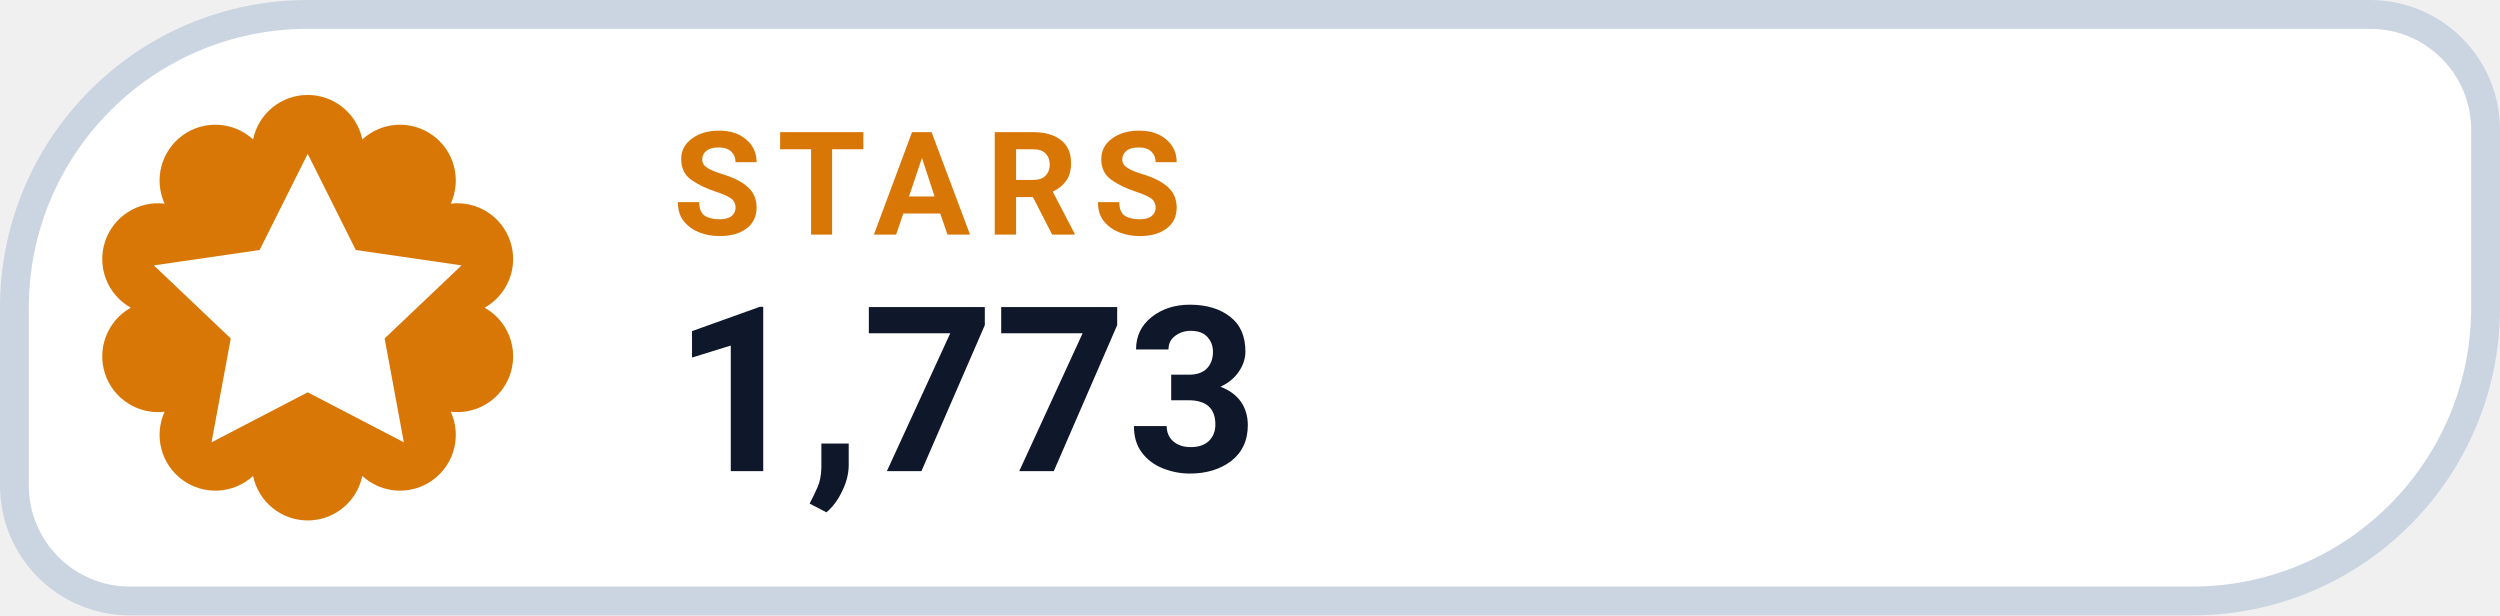
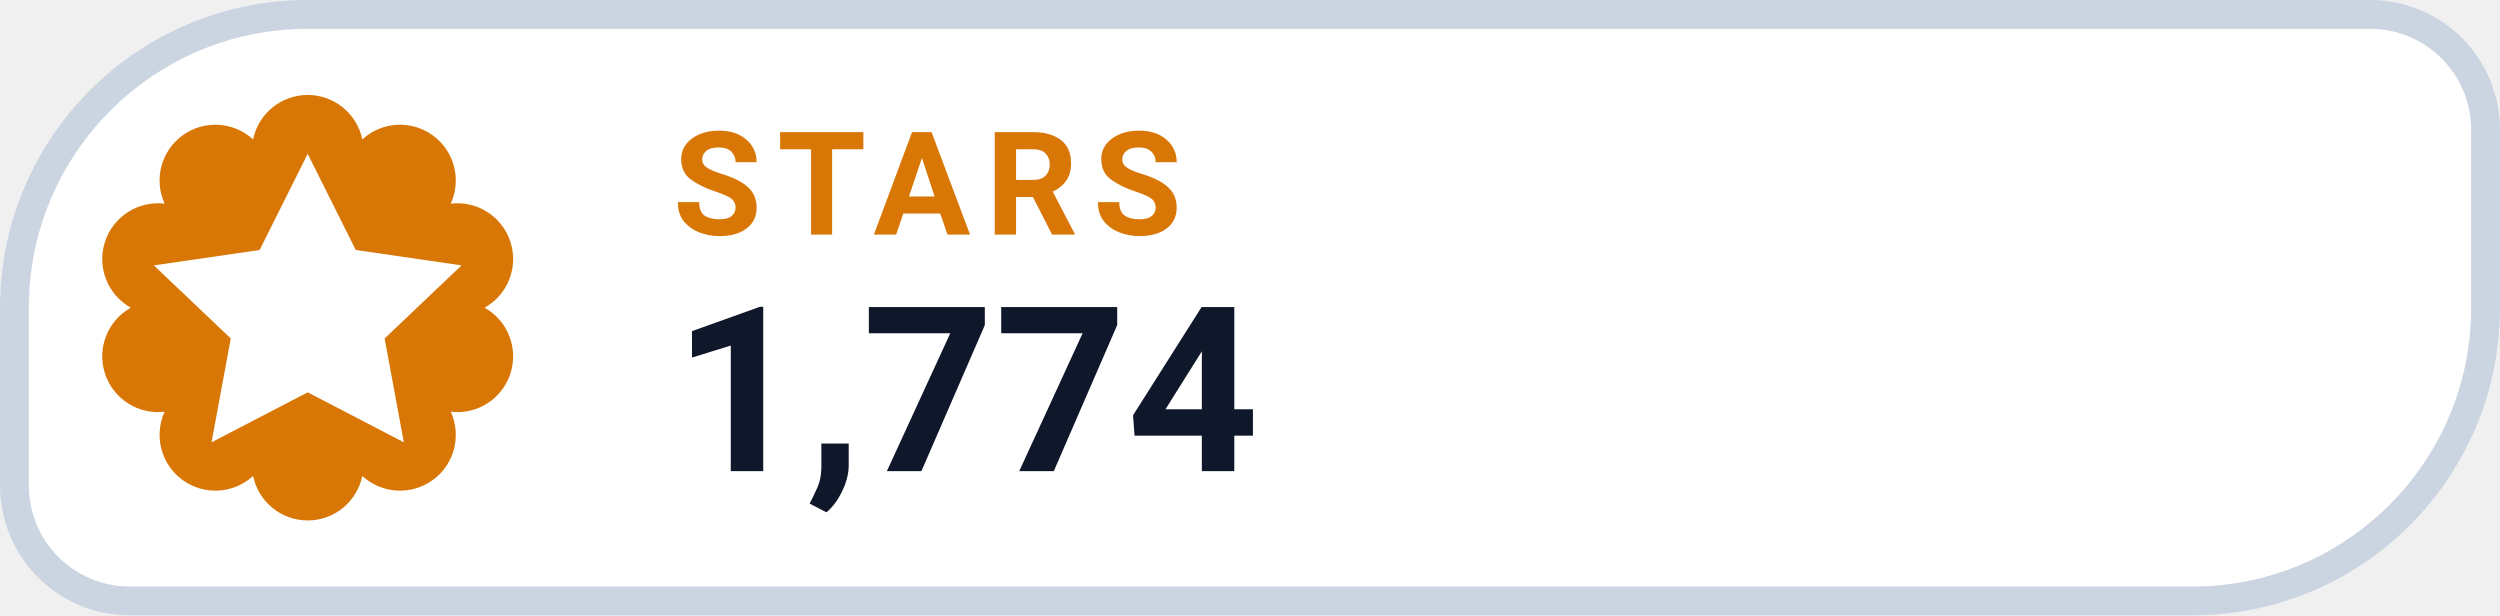
- <svg xmlns="http://www.w3.org/2000/svg" width="130" height="32" viewBox="0 0 130 32" role="img" aria-label="STARS 1,773">
+ <svg xmlns="http://www.w3.org/2000/svg" width="130" height="32" viewBox="0 0 130 32" role="img" aria-label="STARS 1,774">
  <path d="M 16.00 0.75 H 123.25 A 6.00 6.00 0 0 1 129.25 6.75 V 16.00 A 15.25 15.25 0 0 1 114.00 31.25 H 6.75 A 6.00 6.00 0 0 1 0.75 25.25 V 16.00 A 15.25 15.25 0 0 1 16.00 0.75 Z" fill="#FFFFFF" stroke="#CBD5E1" stroke-width="1.5" />
  <path d="M 13.16 7.25 A 2.90 2.90 0 0 1 18.84 7.25 A 2.90 2.90 0 0 1 23.44 10.59 A 2.90 2.90 0 0 1 25.20 16.00 A 2.90 2.90 0 0 1 23.44 21.41 A 2.90 2.90 0 0 1 18.84 24.75 A 2.90 2.90 0 0 1 13.16 24.75 A 2.90 2.90 0 0 1 8.56 21.41 A 2.90 2.90 0 0 1 6.80 16.00 A 2.90 2.90 0 0 1 8.56 10.59 A 2.90 2.90 0 0 1 13.16 7.25 Z" fill="#D97706" />
  <g transform="translate(16 16)" style="color:#FFFFFF;">
    <path d="M0 -8 l2.5 5 5.5 .8 -4 3.8 1 5.4 -5 -2.6 -5 2.6 1 -5.4 -4 -3.8 5.5 -.8 Z" fill="currentColor" />
  </g>
  <text x="35" y="12.2" fill="#D97706" font-family="-apple-system,BlinkMacSystemFont,'Segoe UI',Roboto,Helvetica,Arial,sans-serif" font-size="7.5" font-weight="700" letter-spacing=".8">STARS</text>
-   <text x="35" y="24.5" fill="#0F172A" font-family="-apple-system,BlinkMacSystemFont,'Segoe UI',Roboto,Helvetica,Arial,sans-serif" font-size="12" font-weight="750">1,773</text>
+   <text x="35" y="24.5" fill="#0F172A" font-family="-apple-system,BlinkMacSystemFont,'Segoe UI',Roboto,Helvetica,Arial,sans-serif" font-size="12" font-weight="750">1,774</text>
</svg>
